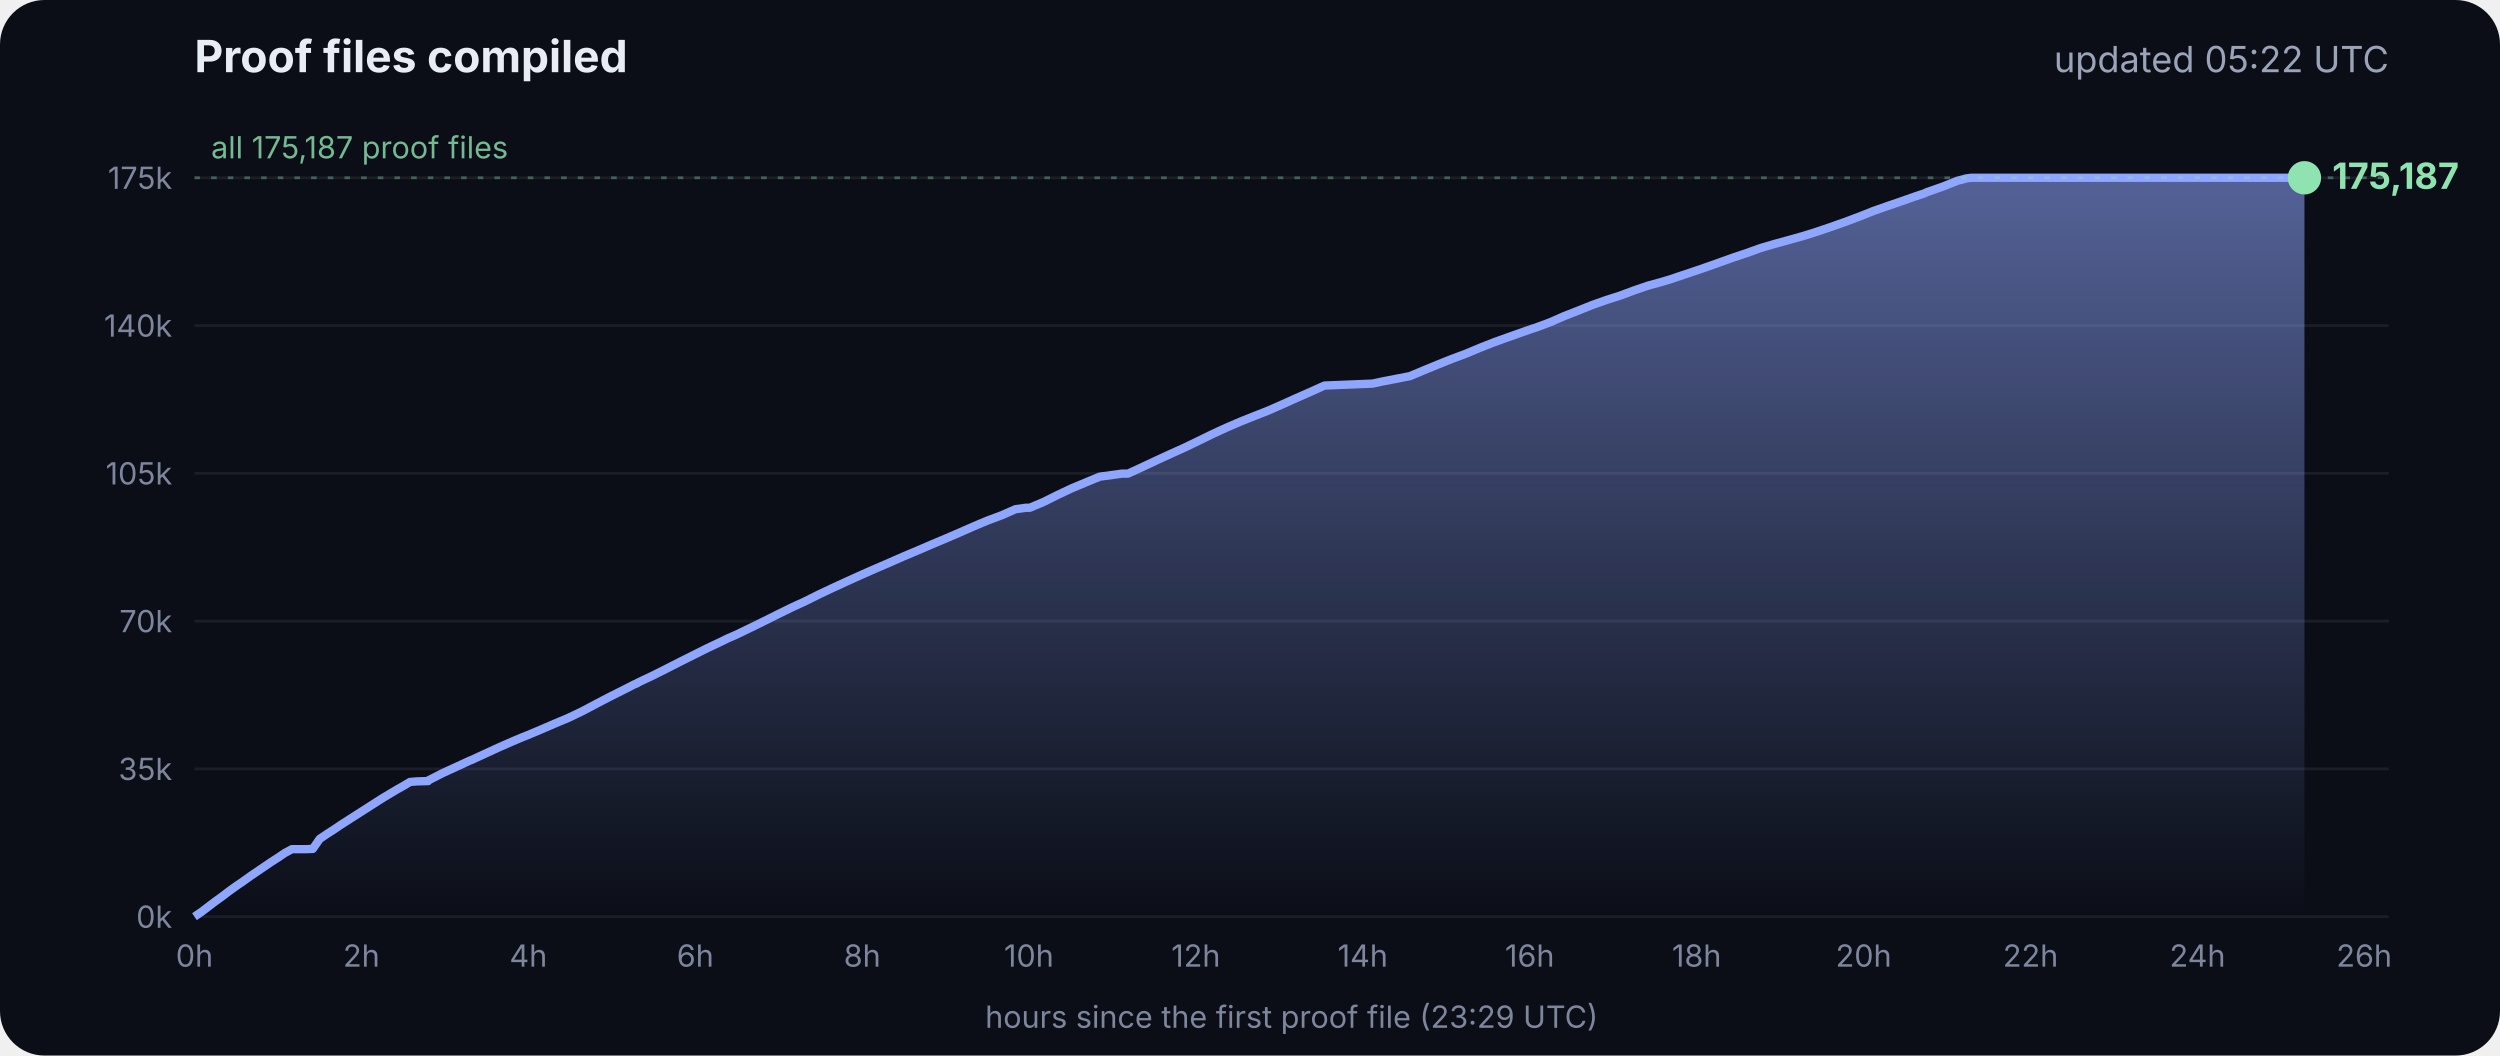
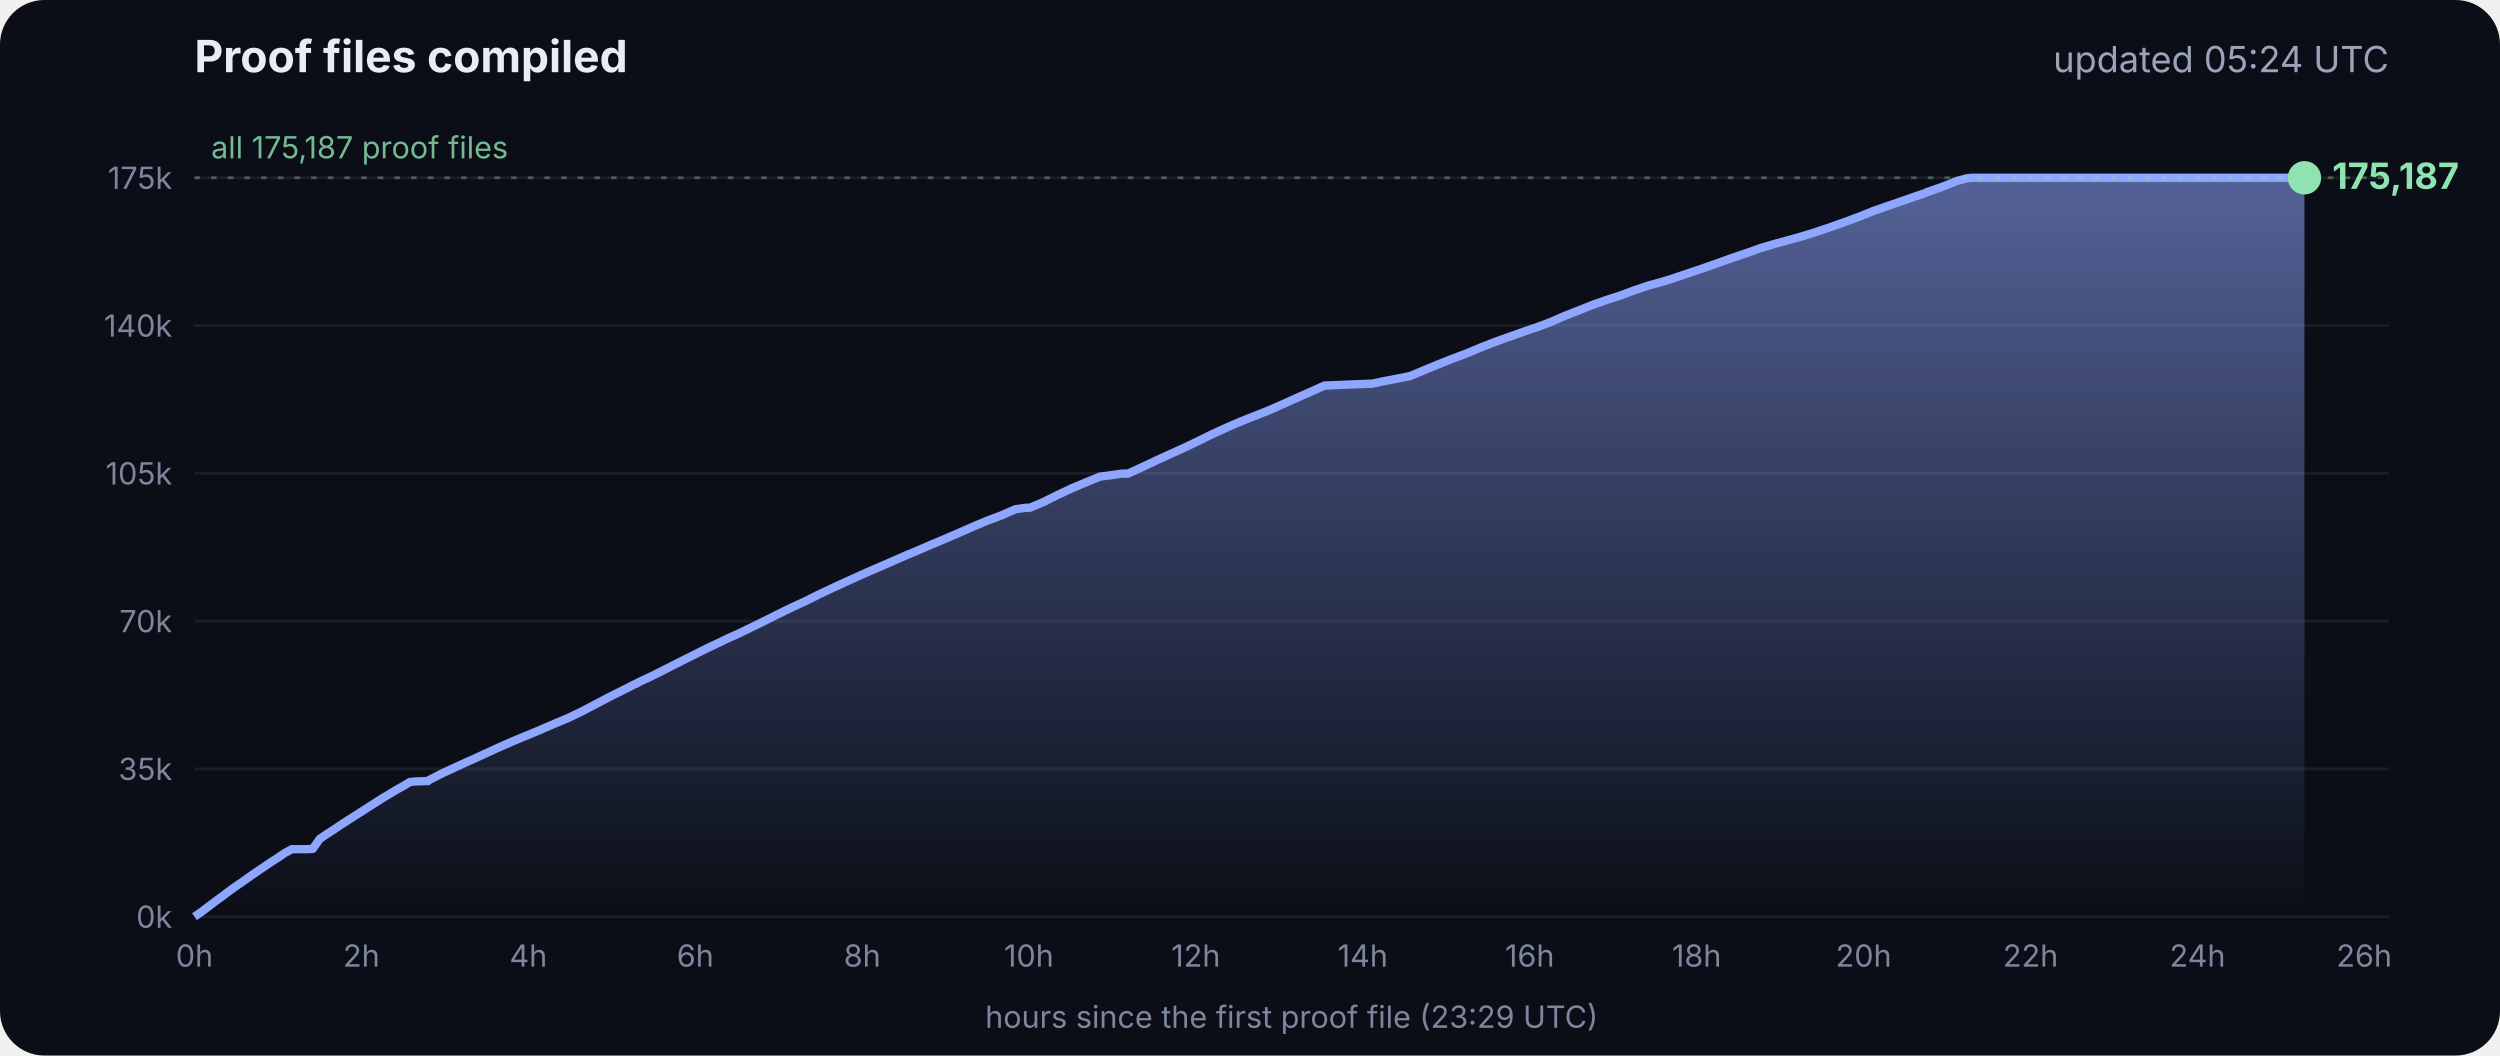
<svg xmlns="http://www.w3.org/2000/svg" viewBox="0 0 900 380" font-family="Inter, -apple-system, Segoe UI, sans-serif">
  <defs>
    <linearGradient id="g" x1="0" y1="0" x2="0" y2="1">
      <stop offset="0" stop-color="#8fa6ff" stop-opacity=".55" />
      <stop offset="1" stop-color="#8fa6ff" stop-opacity="0" />
    </linearGradient>
  </defs>
  <rect width="900" height="380" rx="16" fill="#0b0e17" />
  <text x="70" y="26" fill="#e8ecf5" font-size="16" font-weight="700">Proof files compiled</text>
-   <text x="860" y="26" fill="#9aa3b8" font-size="13" text-anchor="end">updated 05:22 UTC</text>
+   <text x="860" y="26" fill="#9aa3b8" font-size="13" text-anchor="end">updated 05:24 UTC</text>
  <line x1="70" x2="860" y1="330.0" y2="330.0" stroke="#ffffff" stroke-opacity=".07" />
  <text x="62" y="334.0" fill="#7d869c" font-size="11" text-anchor="end">0k</text>
  <line x1="70" x2="860" y1="276.8" y2="276.8" stroke="#ffffff" stroke-opacity=".07" />
  <text x="62" y="280.8" fill="#7d869c" font-size="11" text-anchor="end">35k</text>
  <line x1="70" x2="860" y1="223.6" y2="223.6" stroke="#ffffff" stroke-opacity=".07" />
  <text x="62" y="227.6" fill="#7d869c" font-size="11" text-anchor="end">70k</text>
  <line x1="70" x2="860" y1="170.4" y2="170.4" stroke="#ffffff" stroke-opacity=".07" />
  <text x="62" y="174.4" fill="#7d869c" font-size="11" text-anchor="end">105k</text>
  <line x1="70" x2="860" y1="117.2" y2="117.2" stroke="#ffffff" stroke-opacity=".07" />
  <text x="62" y="121.2" fill="#7d869c" font-size="11" text-anchor="end">140k</text>
  <line x1="70" x2="860" y1="64.0" y2="64.0" stroke="#ffffff" stroke-opacity=".07" />
  <text x="62" y="68.0" fill="#7d869c" font-size="11" text-anchor="end">175k</text>
  <text x="70.0" y="348" fill="#7d869c" font-size="11" text-anchor="middle">0h</text>
  <text x="130.1" y="348" fill="#7d869c" font-size="11" text-anchor="middle">2h</text>
  <text x="190.2" y="348" fill="#7d869c" font-size="11" text-anchor="middle">4h</text>
  <text x="250.3" y="348" fill="#7d869c" font-size="11" text-anchor="middle">6h</text>
  <text x="310.4" y="348" fill="#7d869c" font-size="11" text-anchor="middle">8h</text>
  <text x="370.4" y="348" fill="#7d869c" font-size="11" text-anchor="middle">10h</text>
  <text x="430.5" y="348" fill="#7d869c" font-size="11" text-anchor="middle">12h</text>
  <text x="490.6" y="348" fill="#7d869c" font-size="11" text-anchor="middle">14h</text>
  <text x="550.7" y="348" fill="#7d869c" font-size="11" text-anchor="middle">16h</text>
  <text x="610.8" y="348" fill="#7d869c" font-size="11" text-anchor="middle">18h</text>
  <text x="670.9" y="348" fill="#7d869c" font-size="11" text-anchor="middle">20h</text>
  <text x="731.0" y="348" fill="#7d869c" font-size="11" text-anchor="middle">22h</text>
  <text x="791.1" y="348" fill="#7d869c" font-size="11" text-anchor="middle">24h</text>
  <text x="851.1" y="348" fill="#7d869c" font-size="11" text-anchor="middle">26h</text>
  <polygon points="70.0,330.0 70.0,330.0 72.5,328.3 75.0,326.4 77.5,324.5 80.0,322.7 82.5,320.8 85.0,319.0 87.5,317.3 90.0,315.5 92.5,313.8 95.0,312.1 97.5,310.4 100.0,308.8 102.5,307.1 105.1,305.7 107.6,305.7 110.1,305.7 112.6,305.6 115.1,302.0 117.6,300.3 120.1,298.7 122.6,297.0 125.1,295.4 127.6,293.8 130.1,292.2 132.6,290.6 135.1,289.0 137.6,287.4 140.1,285.9 142.6,284.4 145.1,283.0 147.6,281.5 150.1,281.3 153.5,281.2 153.7,281.2 154.1,281.2 154.3,280.9 159.4,278.3 164.4,276.0 169.4,273.7 169.5,273.7 174.5,271.4 179.5,269.1 184.5,266.9 188.3,265.3 189.6,264.8 194.6,262.7 199.7,260.5 204.7,258.4 209.7,256.0 214.8,253.3 219.8,250.7 224.8,248.2 228.5,246.3 228.9,246.2 229.5,245.9 229.5,245.8 234.6,243.4 239.6,240.9 244.7,238.3 249.7,235.8 254.7,233.3 259.8,230.9 261.8,229.9 264.8,228.6 269.8,226.2 274.9,223.7 279.9,221.2 285.0,218.7 290.0,216.4 295.0,213.9 300.1,211.5 305.1,209.2 310.2,206.9 315.2,204.7 320.3,202.5 325.3,200.3 330.3,198.2 335.4,196.0 340.4,193.9 345.5,191.7 350.5,189.5 355.5,187.4 360.6,185.5 365.6,183.3 369.3,182.8 370.7,182.8 375.7,180.7 380.7,178.2 385.8,175.8 390.8,173.7 395.9,171.6 404.0,170.5 406.1,170.5 411.1,168.2 416.2,165.8 421.2,163.5 426.3,161.2 431.3,158.8 436.4,156.3 441.4,154.0 446.5,151.8 451.5,149.8 456.6,147.8 461.6,145.6 466.7,143.3 471.7,141.1 476.8,138.8 494.1,138.1 497.3,137.4 507.6,135.4 512.6,133.3 517.7,131.2 522.7,129.2 527.8,127.3 532.8,125.2 537.9,123.2 542.9,121.4 548.0,119.6 551.4,118.4 553.0,117.9 553.5,117.7 558.1,116.0 563.1,113.8 568.2,111.8 573.2,109.8 578.3,108.0 583.3,106.4 588.4,104.5 593.4,102.8 598.5,101.4 602.4,100.2 603.5,99.8 608.6,98.1 613.6,96.4 618.7,94.6 623.7,92.8 628.8,91.1 633.8,89.3 635.5,88.8 638.9,87.8 644.0,86.4 649.0,85.0 654.1,83.4 659.1,81.7 664.2,79.9 669.3,78.0 674.3,76.0 679.4,74.2 684.4,72.5 689.5,70.7 692.8,69.6 693.6,69.2 694.5,68.9 699.6,67.1 704.6,65.1 708.0,64.2 708.8,64.1 709.7,64.0 713.4,64.0 715.2,64.0 718.5,64.0 723.5,64.0 728.6,64.0 733.7,64.0 738.7,64.0 743.7,64.0 748.8,64.0 753.9,64.0 758.9,64.0 764.0,64.0 769.0,64.0 774.1,64.0 779.1,64.0 784.2,64.0 789.2,64.0 794.3,64.0 797.0,64.0 798.2,64.0 799.3,64.0 804.4,64.0 809.4,64.0 814.5,64.0 818.9,64.0 819.1,64.0 819.5,64.0 822.0,64.0 824.6,64.0 826.0,64.0 826.0,64.0 826.4,64.0 828.9,64.0 829.2,64.0 829.6,64.0 829.6,330.0" fill="url(#g)" />
  <polyline points="70.0,330.0 72.5,328.3 75.0,326.4 77.5,324.5 80.0,322.7 82.5,320.8 85.0,319.0 87.5,317.3 90.0,315.5 92.5,313.8 95.0,312.1 97.5,310.4 100.0,308.8 102.5,307.1 105.1,305.7 107.6,305.7 110.1,305.7 112.6,305.6 115.1,302.0 117.6,300.3 120.1,298.7 122.6,297.0 125.1,295.4 127.6,293.8 130.1,292.2 132.6,290.6 135.1,289.0 137.6,287.4 140.1,285.9 142.6,284.4 145.1,283.0 147.6,281.5 150.1,281.3 153.5,281.2 153.7,281.2 154.1,281.2 154.3,280.9 159.4,278.3 164.4,276.0 169.4,273.7 169.5,273.7 174.5,271.4 179.5,269.1 184.5,266.9 188.3,265.3 189.6,264.8 194.6,262.7 199.7,260.5 204.7,258.4 209.7,256.0 214.8,253.3 219.8,250.7 224.8,248.2 228.5,246.3 228.9,246.2 229.5,245.9 229.5,245.8 234.6,243.4 239.6,240.9 244.7,238.3 249.7,235.8 254.7,233.3 259.8,230.9 261.8,229.9 264.8,228.6 269.8,226.2 274.9,223.7 279.9,221.2 285.0,218.7 290.0,216.4 295.0,213.9 300.1,211.5 305.1,209.2 310.2,206.9 315.2,204.7 320.3,202.5 325.3,200.3 330.3,198.2 335.4,196.0 340.4,193.9 345.5,191.7 350.5,189.5 355.5,187.4 360.6,185.5 365.6,183.3 369.3,182.8 370.7,182.8 375.7,180.7 380.7,178.2 385.8,175.8 390.8,173.7 395.9,171.6 404.0,170.5 406.1,170.5 411.1,168.2 416.2,165.8 421.2,163.5 426.3,161.2 431.3,158.8 436.4,156.3 441.4,154.0 446.5,151.8 451.5,149.8 456.6,147.8 461.6,145.6 466.7,143.3 471.7,141.1 476.8,138.8 494.1,138.1 497.3,137.4 507.6,135.4 512.6,133.3 517.7,131.2 522.7,129.2 527.8,127.3 532.8,125.2 537.9,123.2 542.9,121.4 548.0,119.6 551.4,118.4 553.0,117.9 553.5,117.7 558.1,116.0 563.1,113.8 568.2,111.8 573.2,109.8 578.3,108.0 583.3,106.4 588.4,104.5 593.4,102.8 598.5,101.4 602.4,100.2 603.5,99.8 608.6,98.1 613.6,96.4 618.7,94.6 623.7,92.8 628.8,91.1 633.8,89.3 635.5,88.8 638.9,87.8 644.0,86.4 649.0,85.0 654.1,83.4 659.1,81.7 664.2,79.9 669.3,78.0 674.3,76.0 679.4,74.2 684.4,72.5 689.5,70.7 692.8,69.6 693.6,69.2 694.5,68.9 699.6,67.1 704.6,65.1 708.0,64.2 708.8,64.1 709.7,64.0 713.4,64.0 715.2,64.0 718.5,64.0 723.5,64.0 728.6,64.0 733.7,64.0 738.7,64.0 743.7,64.0 748.8,64.0 753.9,64.0 758.9,64.0 764.0,64.0 769.0,64.0 774.1,64.0 779.1,64.0 784.2,64.0 789.2,64.0 794.3,64.0 797.0,64.0 798.2,64.0 799.3,64.0 804.4,64.0 809.4,64.0 814.5,64.0 818.9,64.0 819.1,64.0 819.5,64.0 822.0,64.0 824.6,64.0 826.0,64.0 826.0,64.0 826.4,64.0 828.9,64.0 829.2,64.0 829.6,64.0" fill="none" stroke="#8fa6ff" stroke-width="3" stroke-linejoin="round" />
  <circle cx="829.6" cy="64.0" r="6" fill="#8fe3b0" />
  <text x="839.6" y="68.0" fill="#8fe3b0" font-size="13" font-weight="700">175,187</text>
  <line x1="70" x2="860" y1="64.0" y2="64.0" stroke="#8fe3b0" stroke-opacity=".35" stroke-dasharray="2 4" />
  <text x="76" y="57.0" fill="#8fe3b0" fill-opacity=".8" font-size="11">all 175,187 proof files</text>
  <text x="465" y="370" fill="#7d869c" font-size="11" text-anchor="middle">hours since the first proof file (23:29 UTC)</text>
</svg>
